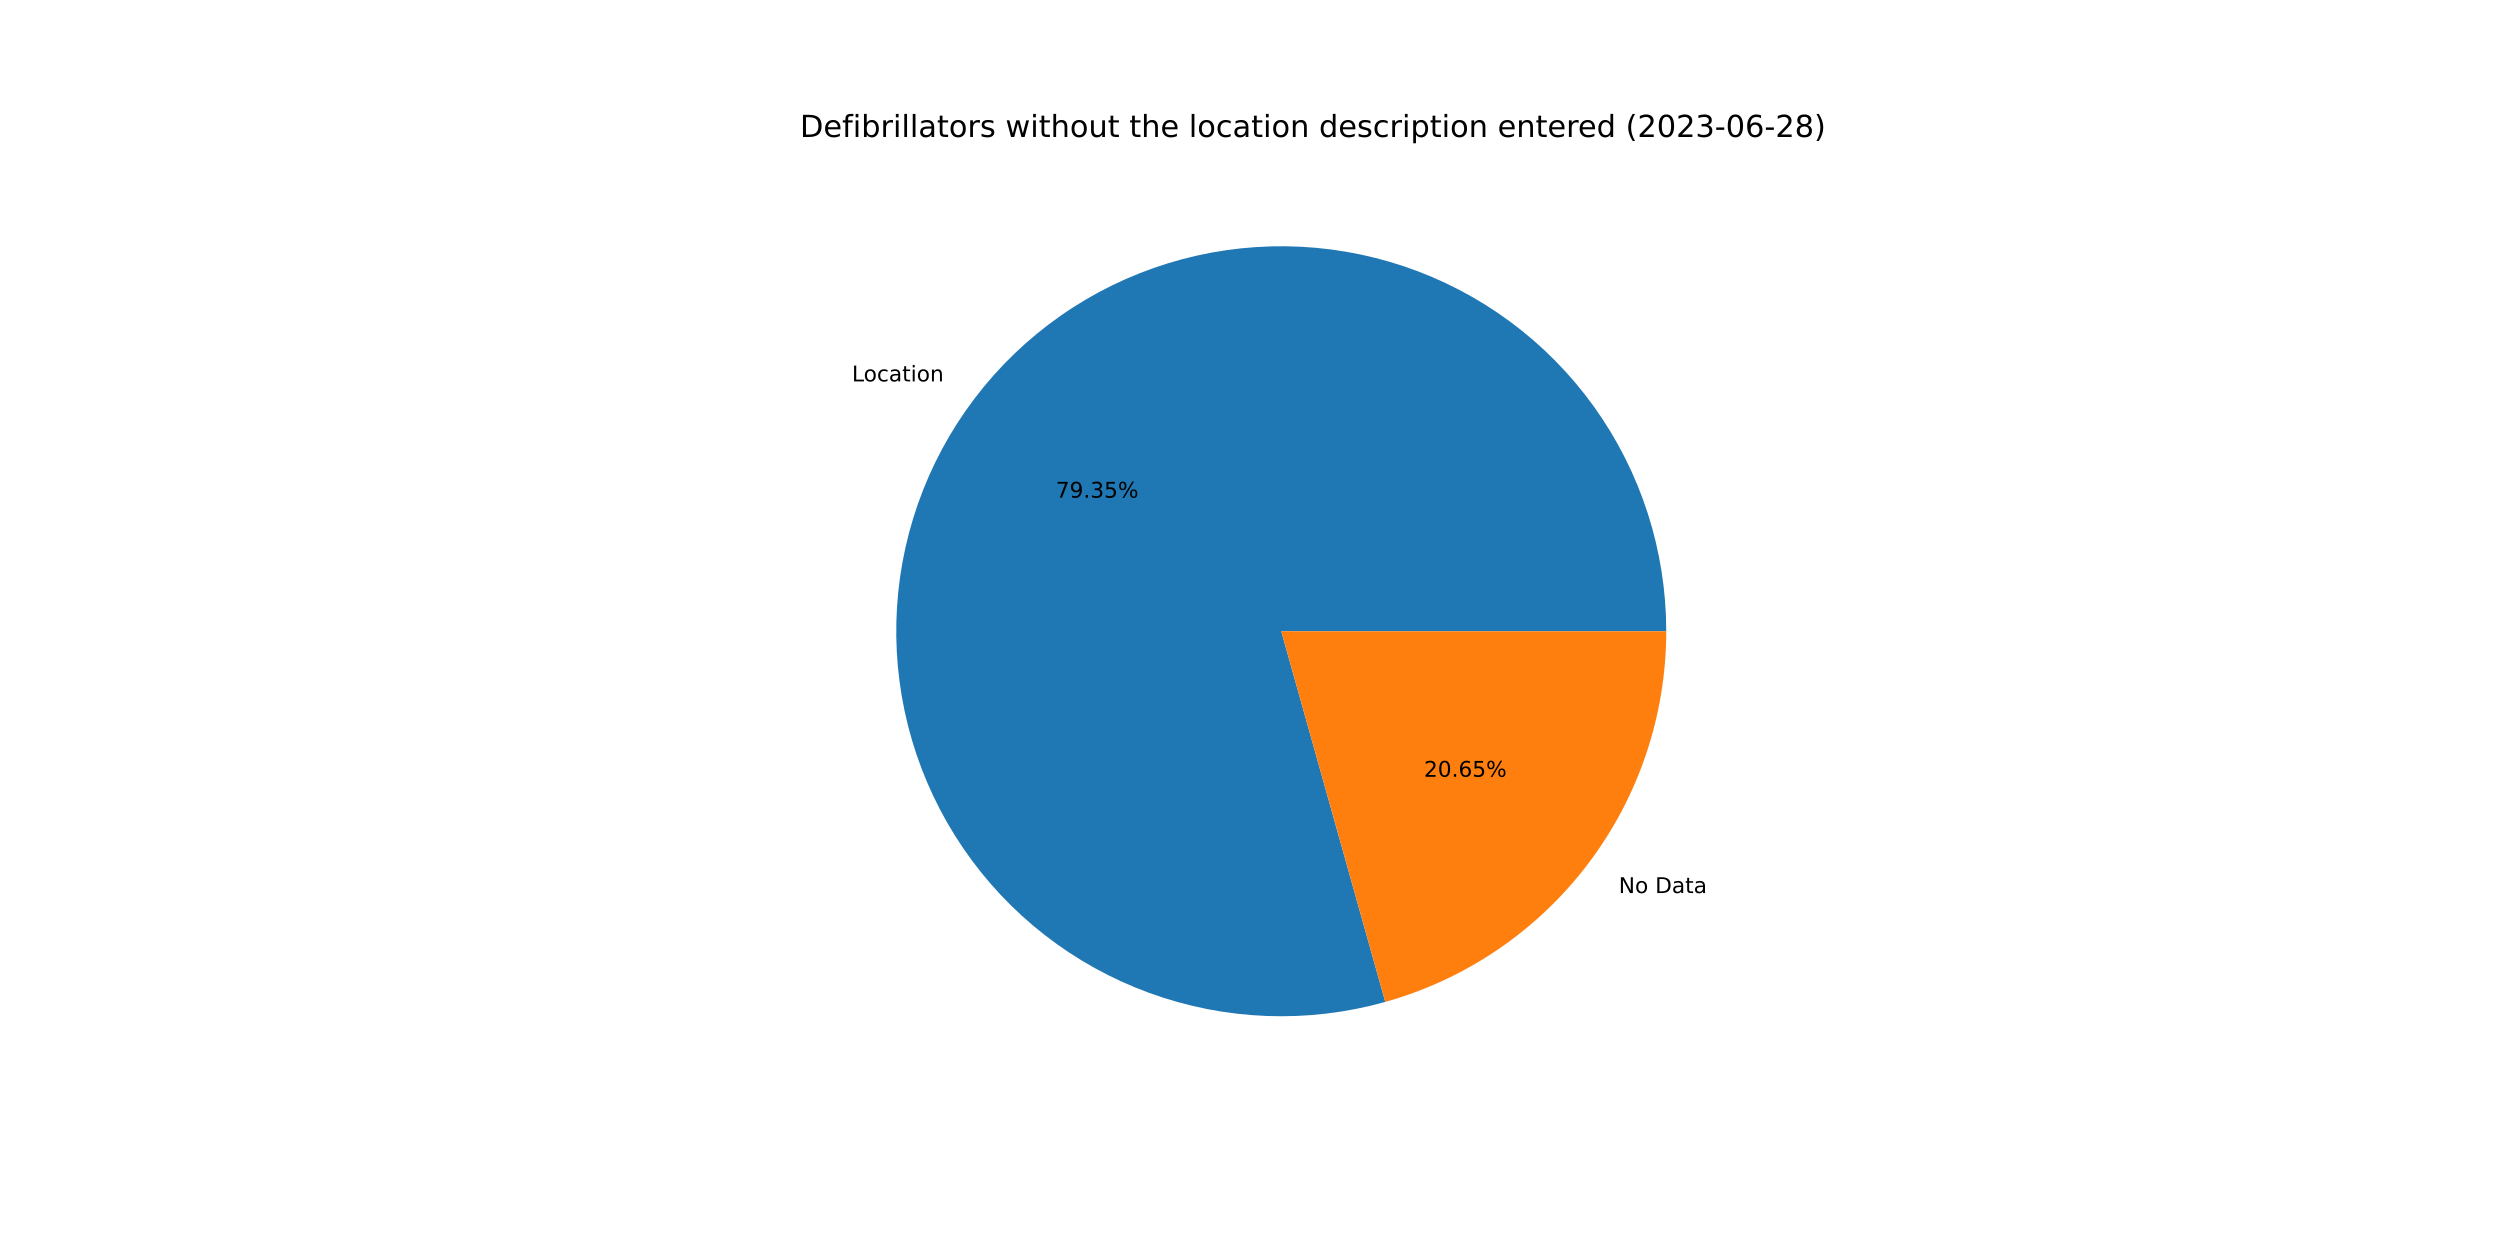
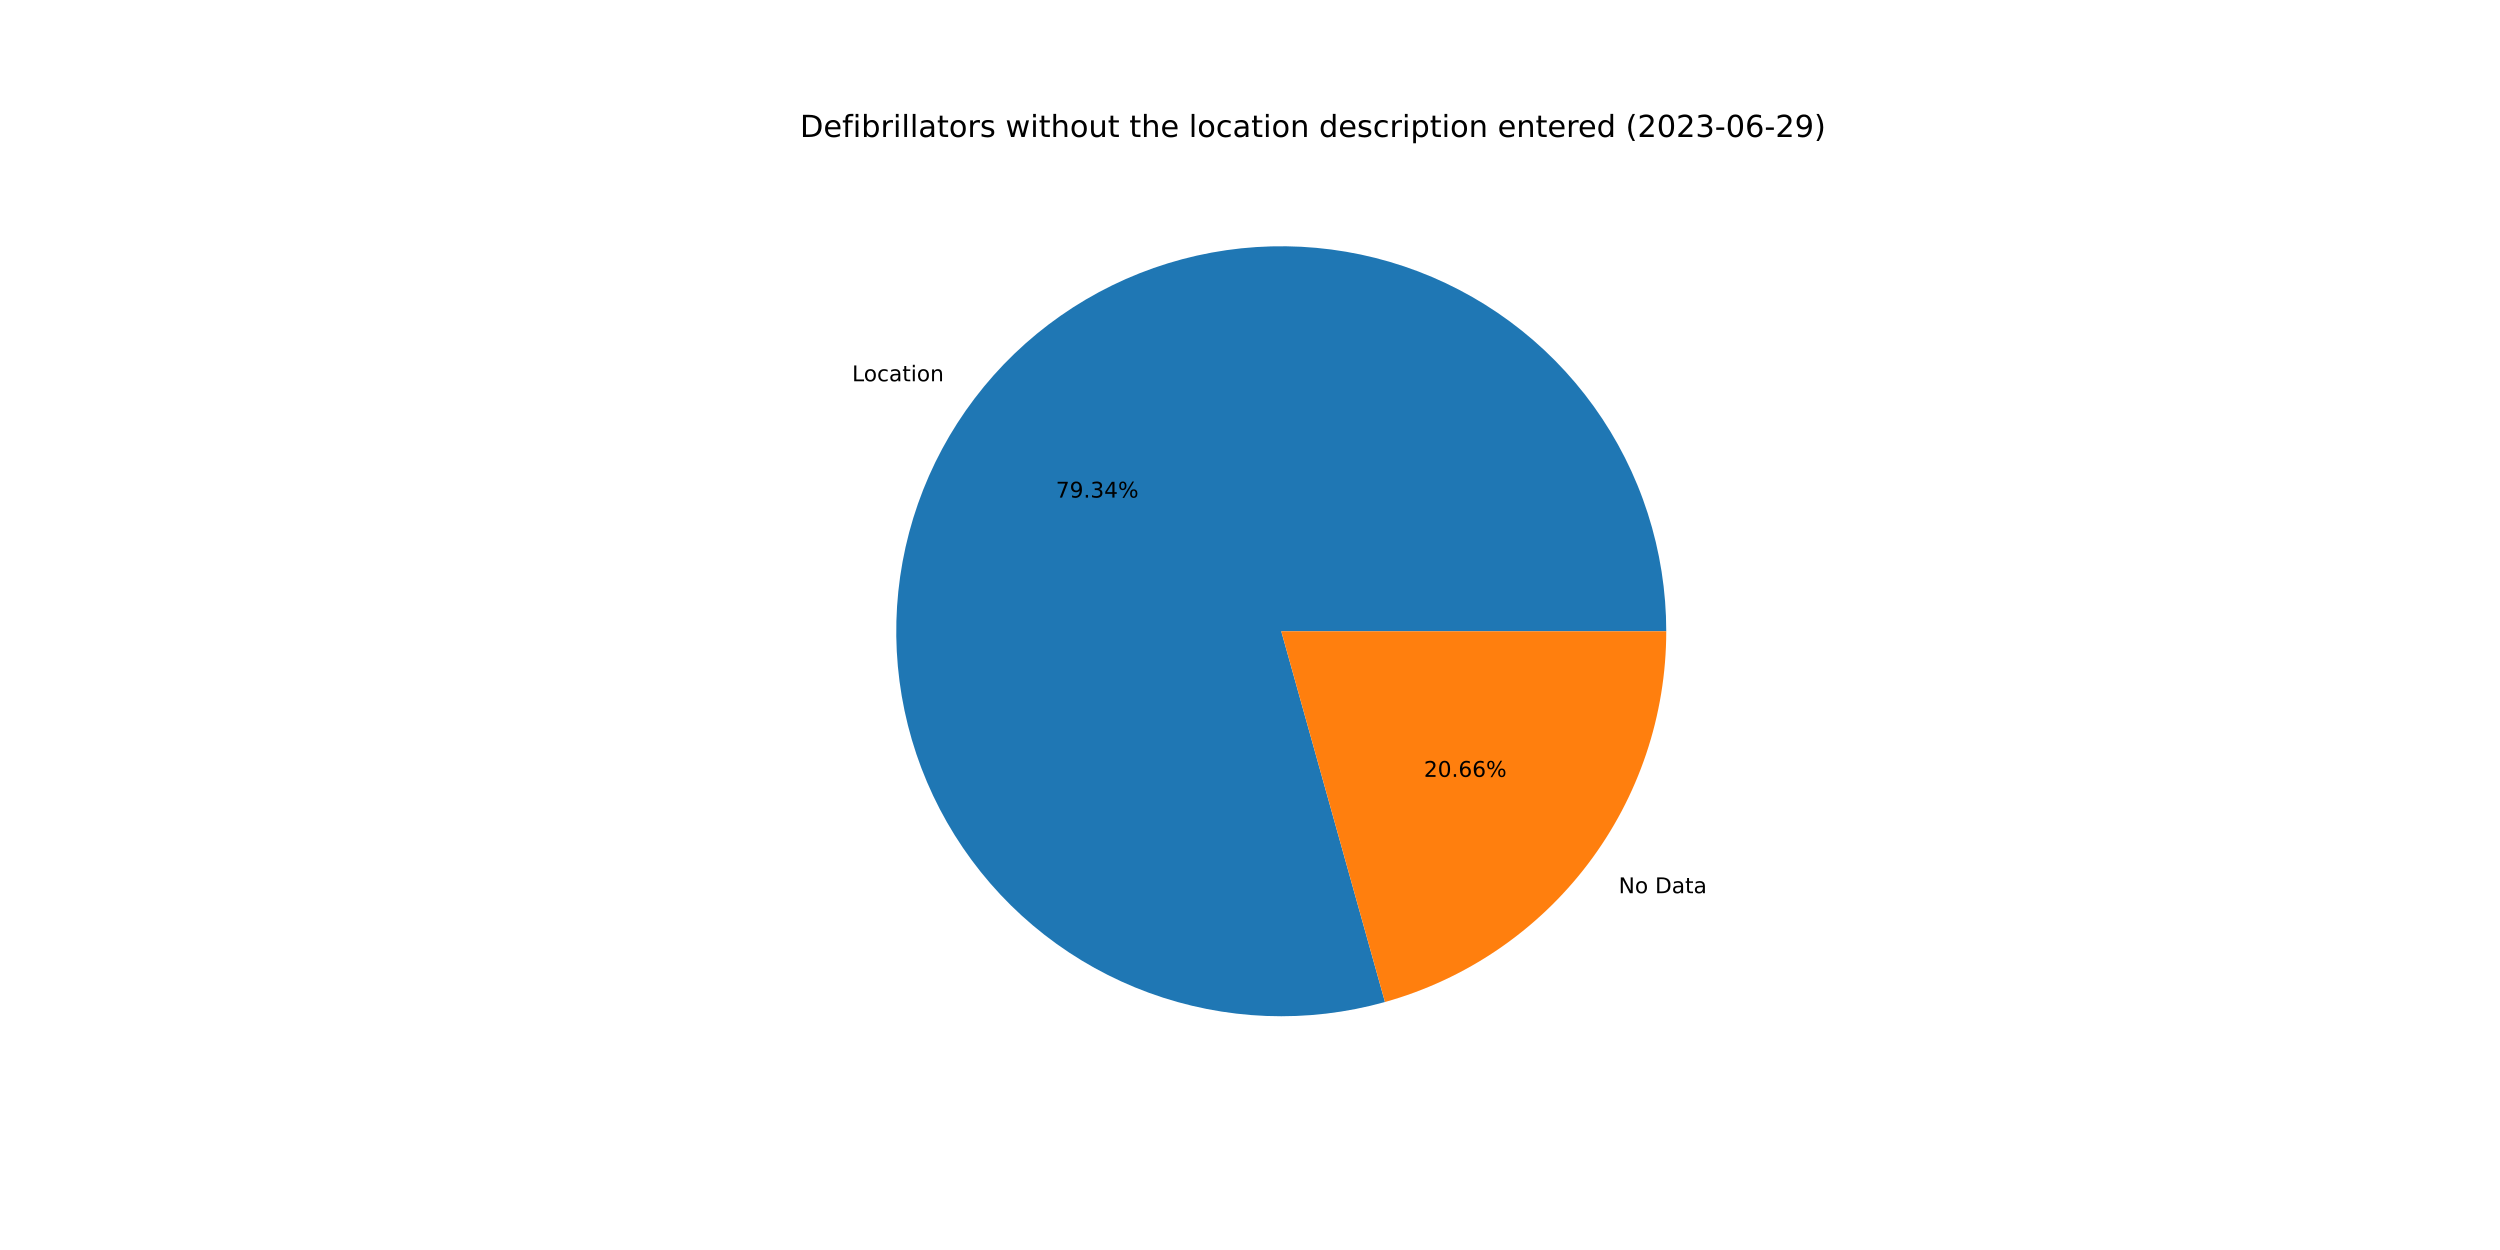
<svg xmlns="http://www.w3.org/2000/svg" xmlns:xlink="http://www.w3.org/1999/xlink" width="1152pt" height="576pt" viewBox="0 0 1152 576" version="1.1">
  <defs>
    <style type="text/css">*{stroke-linejoin: round; stroke-linecap: butt}</style>
  </defs>
  <g id="figure_1">
    <g id="patch_1">
      <path d="M 0 576  L 1152 576  L 1152 0  L 0 0  z " style="fill: #ffffff" />
    </g>
    <g id="axes_1">
      <g id="patch_2">
-         <path d="M 767.808 290.88  C 767.808 272.415 764.925 254.062 759.263 236.486  C 753.602 218.91 745.231 202.325 734.453 187.331  C 723.675 172.337 710.622 159.118 695.766 148.151  C 680.91 137.184 664.432 128.603 646.929 122.719  C 629.426 116.835 611.112 113.72 592.648 113.486  C 574.184 113.252 555.796 115.903 538.149 121.341  C 520.503 126.779 503.813 134.94 488.684 145.527  C 473.555 156.114 460.171 168.998 449.017 183.714  C 437.863 198.43 429.074 214.798 422.969 232.225  C 416.864 249.652 413.517 267.925 413.049 286.385  C 412.581 304.845 414.998 323.264 420.213 340.978  C 425.427 358.692 433.375 375.484 443.77 390.746  C 454.164 406.008 466.878 419.554 481.452 430.894  C 496.025 442.234 512.28 451.229 529.628 457.554  C 546.976 463.88 565.206 467.458 583.658 468.16  C 602.111 468.862 620.56 466.678 638.338 461.688  L 590.4 290.88  L 767.808 290.88  z " style="fill: #1f77b4" />
+         <path d="M 767.808 290.88  C 767.808 272.418 764.926 254.068 759.266 236.495  C 753.607 218.922 745.238 202.339 734.464 187.347  C 723.69 172.355 710.641 159.136 695.789 148.168  C 680.938 137.201 664.465 128.618 646.966 122.732  C 629.468 116.845 611.157 113.726 592.696 113.487  C 574.236 113.248 555.85 115.892 538.205 121.324  C 520.56 126.755 503.871 134.908 488.74 145.488  C 473.61 156.067 460.223 168.944 449.064 183.652  C 437.905 198.36 429.111 214.721 422.998 232.142  C 416.885 249.563 413.529 267.832 413.051 286.288  C 412.574 304.744 414.98 323.162 420.182 340.876  C 425.385 358.589 433.321 375.383 443.704 390.649  C 454.087 405.915 466.789 419.468 481.352 430.816  C 495.914 442.164 512.16 451.17 529.5 457.508  C 546.84 463.845 565.064 467.437 583.512 468.154  C 601.961 468.871 620.408 466.704 638.188 461.731  L 590.4 290.88  L 767.808 290.88  z " style="fill: #1f77b4" />
      </g>
      <g id="patch_3">
-         <path d="M 638.338 461.688  C 675.587 451.234 708.413 428.878 731.783 398.046  C 755.153 367.214 767.808 329.568 767.808 290.88  L 590.4 290.88  L 638.338 461.688  z " style="fill: #ff7f0e" />
+         <path d="M 638.188 461.731  C 675.472 451.302 708.336 428.951 731.736 398.108  C 755.135 367.265 767.808 329.595 767.808 290.88  L 590.4 290.88  L 638.188 461.731  z " style="fill: #ff7f0e" />
      </g>
      <g id="matplotlib.axis_1" />
      <g id="matplotlib.axis_2" />
      <g id="text_1">
-         <g transform="translate(392.582 175.7571)scale(0.1 -0.1)">
+         <g transform="translate(392.6338 175.6887)scale(0.1 -0.1)">
          <defs>
            <path id="DejaVuSans-4c" d="M 628 4666  L 1259 4666  L 1259 531  L 3531 531  L 3531 0  L 628 0  L 628 4666  z " transform="scale(0.015625)" />
            <path id="DejaVuSans-6f" d="M 1959 3097  Q 1497 3097 1228 2736  Q 959 2375 959 1747  Q 959 1119 1226 758  Q 1494 397 1959 397  Q 2419 397 2687 759  Q 2956 1122 2956 1747  Q 2956 2369 2687 2733  Q 2419 3097 1959 3097  z M 1959 3584  Q 2709 3584 3137 3096  Q 3566 2609 3566 1747  Q 3566 888 3137 398  Q 2709 -91 1959 -91  Q 1206 -91 779 398  Q 353 888 353 1747  Q 353 2609 779 3096  Q 1206 3584 1959 3584  z " transform="scale(0.015625)" />
            <path id="DejaVuSans-63" d="M 3122 3366  L 3122 2828  Q 2878 2963 2633 3030  Q 2388 3097 2138 3097  Q 1578 3097 1268 2742  Q 959 2388 959 1747  Q 959 1106 1268 751  Q 1578 397 2138 397  Q 2388 397 2633 464  Q 2878 531 3122 666  L 3122 134  Q 2881 22 2623 -34  Q 2366 -91 2075 -91  Q 1284 -91 818 406  Q 353 903 353 1747  Q 353 2603 823 3093  Q 1294 3584 2113 3584  Q 2378 3584 2631 3529  Q 2884 3475 3122 3366  z " transform="scale(0.015625)" />
            <path id="DejaVuSans-61" d="M 2194 1759  Q 1497 1759 1228 1600  Q 959 1441 959 1056  Q 959 750 1161 570  Q 1363 391 1709 391  Q 2188 391 2477 730  Q 2766 1069 2766 1631  L 2766 1759  L 2194 1759  z M 3341 1997  L 3341 0  L 2766 0  L 2766 531  Q 2569 213 2275 61  Q 1981 -91 1556 -91  Q 1019 -91 701 211  Q 384 513 384 1019  Q 384 1609 779 1909  Q 1175 2209 1959 2209  L 2766 2209  L 2766 2266  Q 2766 2663 2505 2880  Q 2244 3097 1772 3097  Q 1472 3097 1187 3025  Q 903 2953 641 2809  L 641 3341  Q 956 3463 1253 3523  Q 1550 3584 1831 3584  Q 2591 3584 2966 3190  Q 3341 2797 3341 1997  z " transform="scale(0.015625)" />
            <path id="DejaVuSans-74" d="M 1172 4494  L 1172 3500  L 2356 3500  L 2356 3053  L 1172 3053  L 1172 1153  Q 1172 725 1289 603  Q 1406 481 1766 481  L 2356 481  L 2356 0  L 1766 0  Q 1100 0 847 248  Q 594 497 594 1153  L 594 3053  L 172 3053  L 172 3500  L 594 3500  L 594 4494  L 1172 4494  z " transform="scale(0.015625)" />
            <path id="DejaVuSans-69" d="M 603 3500  L 1178 3500  L 1178 0  L 603 0  L 603 3500  z M 603 4863  L 1178 4863  L 1178 4134  L 603 4134  L 603 4863  z " transform="scale(0.015625)" />
            <path id="DejaVuSans-6e" d="M 3513 2113  L 3513 0  L 2938 0  L 2938 2094  Q 2938 2591 2744 2837  Q 2550 3084 2163 3084  Q 1697 3084 1428 2787  Q 1159 2491 1159 1978  L 1159 0  L 581 0  L 581 3500  L 1159 3500  L 1159 2956  Q 1366 3272 1645 3428  Q 1925 3584 2291 3584  Q 2894 3584 3203 3211  Q 3513 2838 3513 2113  z " transform="scale(0.015625)" />
          </defs>
          <use xlink:href="#DejaVuSans-4c" />
          <use xlink:href="#DejaVuSans-6f" x="53.963" />
          <use xlink:href="#DejaVuSans-63" x="115.145" />
          <use xlink:href="#DejaVuSans-61" x="170.125" />
          <use xlink:href="#DejaVuSans-74" x="231.404" />
          <use xlink:href="#DejaVuSans-69" x="270.613" />
          <use xlink:href="#DejaVuSans-6f" x="298.396" />
          <use xlink:href="#DejaVuSans-6e" x="359.578" />
        </g>
      </g>
      <g id="text_2">
-         <g transform="translate(486.5055 229.3399)scale(0.1 -0.1)">
+         <g transform="translate(486.5337 229.3027)scale(0.1 -0.1)">
          <defs>
            <path id="DejaVuSans-37" d="M 525 4666  L 3525 4666  L 3525 4397  L 1831 0  L 1172 0  L 2766 4134  L 525 4134  L 525 4666  z " transform="scale(0.015625)" />
            <path id="DejaVuSans-39" d="M 703 97  L 703 672  Q 941 559 1184 500  Q 1428 441 1663 441  Q 2288 441 2617 861  Q 2947 1281 2994 2138  Q 2813 1869 2534 1725  Q 2256 1581 1919 1581  Q 1219 1581 811 2004  Q 403 2428 403 3163  Q 403 3881 828 4315  Q 1253 4750 1959 4750  Q 2769 4750 3195 4129  Q 3622 3509 3622 2328  Q 3622 1225 3098 567  Q 2575 -91 1691 -91  Q 1453 -91 1209 -44  Q 966 3 703 97  z M 1959 2075  Q 2384 2075 2632 2365  Q 2881 2656 2881 3163  Q 2881 3666 2632 3958  Q 2384 4250 1959 4250  Q 1534 4250 1286 3958  Q 1038 3666 1038 3163  Q 1038 2656 1286 2365  Q 1534 2075 1959 2075  z " transform="scale(0.015625)" />
            <path id="DejaVuSans-2e" d="M 684 794  L 1344 794  L 1344 0  L 684 0  L 684 794  z " transform="scale(0.015625)" />
            <path id="DejaVuSans-33" d="M 2597 2516  Q 3050 2419 3304 2112  Q 3559 1806 3559 1356  Q 3559 666 3084 287  Q 2609 -91 1734 -91  Q 1441 -91 1130 -33  Q 819 25 488 141  L 488 750  Q 750 597 1062 519  Q 1375 441 1716 441  Q 2309 441 2620 675  Q 2931 909 2931 1356  Q 2931 1769 2642 2001  Q 2353 2234 1838 2234  L 1294 2234  L 1294 2753  L 1863 2753  Q 2328 2753 2575 2939  Q 2822 3125 2822 3475  Q 2822 3834 2567 4026  Q 2313 4219 1838 4219  Q 1578 4219 1281 4162  Q 984 4106 628 3988  L 628 4550  Q 988 4650 1302 4700  Q 1616 4750 1894 4750  Q 2613 4750 3031 4423  Q 3450 4097 3450 3541  Q 3450 3153 3228 2886  Q 3006 2619 2597 2516  z " transform="scale(0.015625)" />
-             <path id="DejaVuSans-35" d="M 691 4666  L 3169 4666  L 3169 4134  L 1269 4134  L 1269 2991  Q 1406 3038 1543 3061  Q 1681 3084 1819 3084  Q 2600 3084 3056 2656  Q 3513 2228 3513 1497  Q 3513 744 3044 326  Q 2575 -91 1722 -91  Q 1428 -91 1123 -41  Q 819 9 494 109  L 494 744  Q 775 591 1075 516  Q 1375 441 1709 441  Q 2250 441 2565 725  Q 2881 1009 2881 1497  Q 2881 1984 2565 2268  Q 2250 2553 1709 2553  Q 1456 2553 1204 2497  Q 953 2441 691 2322  L 691 4666  z " transform="scale(0.015625)" />
+             <path id="DejaVuSans-34" d="M 2419 4116  L 825 1625  L 2419 1625  L 2419 4116  z M 2253 4666  L 3047 4666  L 3047 1625  L 3713 1625  L 3713 1100  L 3047 1100  L 3047 0  L 2419 0  L 2419 1100  L 313 1100  L 313 1709  L 2253 4666  z " transform="scale(0.015625)" />
            <path id="DejaVuSans-25" d="M 4653 2053  Q 4381 2053 4226 1822  Q 4072 1591 4072 1178  Q 4072 772 4226 539  Q 4381 306 4653 306  Q 4919 306 5073 539  Q 5228 772 5228 1178  Q 5228 1588 5073 1820  Q 4919 2053 4653 2053  z M 4653 2450  Q 5147 2450 5437 2106  Q 5728 1763 5728 1178  Q 5728 594 5436 251  Q 5144 -91 4653 -91  Q 4153 -91 3862 251  Q 3572 594 3572 1178  Q 3572 1766 3864 2108  Q 4156 2450 4653 2450  z M 1428 4353  Q 1159 4353 1004 4120  Q 850 3888 850 3481  Q 850 3069 1003 2837  Q 1156 2606 1428 2606  Q 1700 2606 1854 2837  Q 2009 3069 2009 3481  Q 2009 3884 1853 4118  Q 1697 4353 1428 4353  z M 4250 4750  L 4750 4750  L 1831 -91  L 1331 -91  L 4250 4750  z M 1428 4750  Q 1922 4750 2215 4408  Q 2509 4066 2509 3481  Q 2509 2891 2217 2550  Q 1925 2209 1428 2209  Q 931 2209 642 2551  Q 353 2894 353 3481  Q 353 4063 643 4406  Q 934 4750 1428 4750  z " transform="scale(0.015625)" />
          </defs>
          <use xlink:href="#DejaVuSans-37" />
          <use xlink:href="#DejaVuSans-39" x="63.623" />
          <use xlink:href="#DejaVuSans-2e" x="127.246" />
          <use xlink:href="#DejaVuSans-33" x="159.033" />
-           <use xlink:href="#DejaVuSans-35" x="222.656" />
+           <use xlink:href="#DejaVuSans-34" x="222.656" />
          <use xlink:href="#DejaVuSans-25" x="286.279" />
        </g>
      </g>
      <g id="text_3">
-         <g transform="translate(745.9211 411.5217)scale(0.1 -0.1)">
+         <g transform="translate(745.8693 411.59)scale(0.1 -0.1)">
          <defs>
            <path id="DejaVuSans-4e" d="M 628 4666  L 1478 4666  L 3547 763  L 3547 4666  L 4159 4666  L 4159 0  L 3309 0  L 1241 3903  L 1241 0  L 628 0  L 628 4666  z " transform="scale(0.015625)" />
            <path id="DejaVuSans-20" transform="scale(0.015625)" />
            <path id="DejaVuSans-44" d="M 1259 4147  L 1259 519  L 2022 519  Q 2988 519 3436 956  Q 3884 1394 3884 2338  Q 3884 3275 3436 3711  Q 2988 4147 2022 4147  L 1259 4147  z M 628 4666  L 1925 4666  Q 3281 4666 3915 4102  Q 4550 3538 4550 2338  Q 4550 1131 3912 565  Q 3275 0 1925 0  L 628 0  L 628 4666  z " transform="scale(0.015625)" />
          </defs>
          <use xlink:href="#DejaVuSans-4e" />
          <use xlink:href="#DejaVuSans-6f" x="74.805" />
          <use xlink:href="#DejaVuSans-20" x="135.986" />
          <use xlink:href="#DejaVuSans-44" x="167.773" />
          <use xlink:href="#DejaVuSans-61" x="244.775" />
          <use xlink:href="#DejaVuSans-74" x="306.055" />
          <use xlink:href="#DejaVuSans-61" x="345.264" />
        </g>
      </g>
      <g id="text_4">
-         <g transform="translate(656.1649 357.9388)scale(0.1 -0.1)">
+         <g transform="translate(656.1366 357.9761)scale(0.1 -0.1)">
          <defs>
            <path id="DejaVuSans-32" d="M 1228 531  L 3431 531  L 3431 0  L 469 0  L 469 531  Q 828 903 1448 1529  Q 2069 2156 2228 2338  Q 2531 2678 2651 2914  Q 2772 3150 2772 3378  Q 2772 3750 2511 3984  Q 2250 4219 1831 4219  Q 1534 4219 1204 4116  Q 875 4013 500 3803  L 500 4441  Q 881 4594 1212 4672  Q 1544 4750 1819 4750  Q 2544 4750 2975 4387  Q 3406 4025 3406 3419  Q 3406 3131 3298 2873  Q 3191 2616 2906 2266  Q 2828 2175 2409 1742  Q 1991 1309 1228 531  z " transform="scale(0.015625)" />
            <path id="DejaVuSans-30" d="M 2034 4250  Q 1547 4250 1301 3770  Q 1056 3291 1056 2328  Q 1056 1369 1301 889  Q 1547 409 2034 409  Q 2525 409 2770 889  Q 3016 1369 3016 2328  Q 3016 3291 2770 3770  Q 2525 4250 2034 4250  z M 2034 4750  Q 2819 4750 3233 4129  Q 3647 3509 3647 2328  Q 3647 1150 3233 529  Q 2819 -91 2034 -91  Q 1250 -91 836 529  Q 422 1150 422 2328  Q 422 3509 836 4129  Q 1250 4750 2034 4750  z " transform="scale(0.015625)" />
            <path id="DejaVuSans-36" d="M 2113 2584  Q 1688 2584 1439 2293  Q 1191 2003 1191 1497  Q 1191 994 1439 701  Q 1688 409 2113 409  Q 2538 409 2786 701  Q 3034 994 3034 1497  Q 3034 2003 2786 2293  Q 2538 2584 2113 2584  z M 3366 4563  L 3366 3988  Q 3128 4100 2886 4159  Q 2644 4219 2406 4219  Q 1781 4219 1451 3797  Q 1122 3375 1075 2522  Q 1259 2794 1537 2939  Q 1816 3084 2150 3084  Q 2853 3084 3261 2657  Q 3669 2231 3669 1497  Q 3669 778 3244 343  Q 2819 -91 2113 -91  Q 1303 -91 875 529  Q 447 1150 447 2328  Q 447 3434 972 4092  Q 1497 4750 2381 4750  Q 2619 4750 2861 4703  Q 3103 4656 3366 4563  z " transform="scale(0.015625)" />
          </defs>
          <use xlink:href="#DejaVuSans-32" />
          <use xlink:href="#DejaVuSans-30" x="63.623" />
          <use xlink:href="#DejaVuSans-2e" x="127.246" />
          <use xlink:href="#DejaVuSans-36" x="159.033" />
-           <use xlink:href="#DejaVuSans-35" x="222.656" />
+           <use xlink:href="#DejaVuSans-36" x="222.656" />
          <use xlink:href="#DejaVuSans-25" x="286.279" />
        </g>
      </g>
      <g id="text_5">
        <g transform="translate(368.64 63.12)scale(0.14 -0.14)">
          <defs>
            <path id="DejaVuSans-65" d="M 3597 1894  L 3597 1613  L 953 1613  Q 991 1019 1311 708  Q 1631 397 2203 397  Q 2534 397 2845 478  Q 3156 559 3463 722  L 3463 178  Q 3153 47 2828 -22  Q 2503 -91 2169 -91  Q 1331 -91 842 396  Q 353 884 353 1716  Q 353 2575 817 3079  Q 1281 3584 2069 3584  Q 2775 3584 3186 3129  Q 3597 2675 3597 1894  z M 3022 2063  Q 3016 2534 2758 2815  Q 2500 3097 2075 3097  Q 1594 3097 1305 2825  Q 1016 2553 972 2059  L 3022 2063  z " transform="scale(0.015625)" />
            <path id="DejaVuSans-66" d="M 2375 4863  L 2375 4384  L 1825 4384  Q 1516 4384 1395 4259  Q 1275 4134 1275 3809  L 1275 3500  L 2222 3500  L 2222 3053  L 1275 3053  L 1275 0  L 697 0  L 697 3053  L 147 3053  L 147 3500  L 697 3500  L 697 3744  Q 697 4328 969 4595  Q 1241 4863 1831 4863  L 2375 4863  z " transform="scale(0.015625)" />
            <path id="DejaVuSans-62" d="M 3116 1747  Q 3116 2381 2855 2742  Q 2594 3103 2138 3103  Q 1681 3103 1420 2742  Q 1159 2381 1159 1747  Q 1159 1113 1420 752  Q 1681 391 2138 391  Q 2594 391 2855 752  Q 3116 1113 3116 1747  z M 1159 2969  Q 1341 3281 1617 3432  Q 1894 3584 2278 3584  Q 2916 3584 3314 3078  Q 3713 2572 3713 1747  Q 3713 922 3314 415  Q 2916 -91 2278 -91  Q 1894 -91 1617 61  Q 1341 213 1159 525  L 1159 0  L 581 0  L 581 4863  L 1159 4863  L 1159 2969  z " transform="scale(0.015625)" />
            <path id="DejaVuSans-72" d="M 2631 2963  Q 2534 3019 2420 3045  Q 2306 3072 2169 3072  Q 1681 3072 1420 2755  Q 1159 2438 1159 1844  L 1159 0  L 581 0  L 581 3500  L 1159 3500  L 1159 2956  Q 1341 3275 1631 3429  Q 1922 3584 2338 3584  Q 2397 3584 2469 3576  Q 2541 3569 2628 3553  L 2631 2963  z " transform="scale(0.015625)" />
            <path id="DejaVuSans-6c" d="M 603 4863  L 1178 4863  L 1178 0  L 603 0  L 603 4863  z " transform="scale(0.015625)" />
            <path id="DejaVuSans-73" d="M 2834 3397  L 2834 2853  Q 2591 2978 2328 3040  Q 2066 3103 1784 3103  Q 1356 3103 1142 2972  Q 928 2841 928 2578  Q 928 2378 1081 2264  Q 1234 2150 1697 2047  L 1894 2003  Q 2506 1872 2764 1633  Q 3022 1394 3022 966  Q 3022 478 2636 193  Q 2250 -91 1575 -91  Q 1294 -91 989 -36  Q 684 19 347 128  L 347 722  Q 666 556 975 473  Q 1284 391 1588 391  Q 1994 391 2212 530  Q 2431 669 2431 922  Q 2431 1156 2273 1281  Q 2116 1406 1581 1522  L 1381 1569  Q 847 1681 609 1914  Q 372 2147 372 2553  Q 372 3047 722 3315  Q 1072 3584 1716 3584  Q 2034 3584 2315 3537  Q 2597 3491 2834 3397  z " transform="scale(0.015625)" />
            <path id="DejaVuSans-77" d="M 269 3500  L 844 3500  L 1563 769  L 2278 3500  L 2956 3500  L 3675 769  L 4391 3500  L 4966 3500  L 4050 0  L 3372 0  L 2619 2869  L 1863 0  L 1184 0  L 269 3500  z " transform="scale(0.015625)" />
            <path id="DejaVuSans-68" d="M 3513 2113  L 3513 0  L 2938 0  L 2938 2094  Q 2938 2591 2744 2837  Q 2550 3084 2163 3084  Q 1697 3084 1428 2787  Q 1159 2491 1159 1978  L 1159 0  L 581 0  L 581 4863  L 1159 4863  L 1159 2956  Q 1366 3272 1645 3428  Q 1925 3584 2291 3584  Q 2894 3584 3203 3211  Q 3513 2838 3513 2113  z " transform="scale(0.015625)" />
            <path id="DejaVuSans-75" d="M 544 1381  L 544 3500  L 1119 3500  L 1119 1403  Q 1119 906 1312 657  Q 1506 409 1894 409  Q 2359 409 2629 706  Q 2900 1003 2900 1516  L 2900 3500  L 3475 3500  L 3475 0  L 2900 0  L 2900 538  Q 2691 219 2414 64  Q 2138 -91 1772 -91  Q 1169 -91 856 284  Q 544 659 544 1381  z M 1991 3584  L 1991 3584  z " transform="scale(0.015625)" />
            <path id="DejaVuSans-64" d="M 2906 2969  L 2906 4863  L 3481 4863  L 3481 0  L 2906 0  L 2906 525  Q 2725 213 2448 61  Q 2172 -91 1784 -91  Q 1150 -91 751 415  Q 353 922 353 1747  Q 353 2572 751 3078  Q 1150 3584 1784 3584  Q 2172 3584 2448 3432  Q 2725 3281 2906 2969  z M 947 1747  Q 947 1113 1208 752  Q 1469 391 1925 391  Q 2381 391 2643 752  Q 2906 1113 2906 1747  Q 2906 2381 2643 2742  Q 2381 3103 1925 3103  Q 1469 3103 1208 2742  Q 947 2381 947 1747  z " transform="scale(0.015625)" />
            <path id="DejaVuSans-70" d="M 1159 525  L 1159 -1331  L 581 -1331  L 581 3500  L 1159 3500  L 1159 2969  Q 1341 3281 1617 3432  Q 1894 3584 2278 3584  Q 2916 3584 3314 3078  Q 3713 2572 3713 1747  Q 3713 922 3314 415  Q 2916 -91 2278 -91  Q 1894 -91 1617 61  Q 1341 213 1159 525  z M 3116 1747  Q 3116 2381 2855 2742  Q 2594 3103 2138 3103  Q 1681 3103 1420 2742  Q 1159 2381 1159 1747  Q 1159 1113 1420 752  Q 1681 391 2138 391  Q 2594 391 2855 752  Q 3116 1113 3116 1747  z " transform="scale(0.015625)" />
            <path id="DejaVuSans-28" d="M 1984 4856  Q 1566 4138 1362 3434  Q 1159 2731 1159 2009  Q 1159 1288 1364 580  Q 1569 -128 1984 -844  L 1484 -844  Q 1016 -109 783 600  Q 550 1309 550 2009  Q 550 2706 781 3412  Q 1013 4119 1484 4856  L 1984 4856  z " transform="scale(0.015625)" />
            <path id="DejaVuSans-2d" d="M 313 2009  L 1997 2009  L 1997 1497  L 313 1497  L 313 2009  z " transform="scale(0.015625)" />
-             <path id="DejaVuSans-38" d="M 2034 2216  Q 1584 2216 1326 1975  Q 1069 1734 1069 1313  Q 1069 891 1326 650  Q 1584 409 2034 409  Q 2484 409 2743 651  Q 3003 894 3003 1313  Q 3003 1734 2745 1975  Q 2488 2216 2034 2216  z M 1403 2484  Q 997 2584 770 2862  Q 544 3141 544 3541  Q 544 4100 942 4425  Q 1341 4750 2034 4750  Q 2731 4750 3128 4425  Q 3525 4100 3525 3541  Q 3525 3141 3298 2862  Q 3072 2584 2669 2484  Q 3125 2378 3379 2068  Q 3634 1759 3634 1313  Q 3634 634 3220 271  Q 2806 -91 2034 -91  Q 1263 -91 848 271  Q 434 634 434 1313  Q 434 1759 690 2068  Q 947 2378 1403 2484  z M 1172 3481  Q 1172 3119 1398 2916  Q 1625 2713 2034 2713  Q 2441 2713 2670 2916  Q 2900 3119 2900 3481  Q 2900 3844 2670 4047  Q 2441 4250 2034 4250  Q 1625 4250 1398 4047  Q 1172 3844 1172 3481  z " transform="scale(0.015625)" />
            <path id="DejaVuSans-29" d="M 513 4856  L 1013 4856  Q 1481 4119 1714 3412  Q 1947 2706 1947 2009  Q 1947 1309 1714 600  Q 1481 -109 1013 -844  L 513 -844  Q 928 -128 1133 580  Q 1338 1288 1338 2009  Q 1338 2731 1133 3434  Q 928 4138 513 4856  z " transform="scale(0.015625)" />
          </defs>
          <use xlink:href="#DejaVuSans-44" />
          <use xlink:href="#DejaVuSans-65" x="77.002" />
          <use xlink:href="#DejaVuSans-66" x="138.525" />
          <use xlink:href="#DejaVuSans-69" x="173.73" />
          <use xlink:href="#DejaVuSans-62" x="201.514" />
          <use xlink:href="#DejaVuSans-72" x="264.99" />
          <use xlink:href="#DejaVuSans-69" x="306.104" />
          <use xlink:href="#DejaVuSans-6c" x="333.887" />
          <use xlink:href="#DejaVuSans-6c" x="361.67" />
          <use xlink:href="#DejaVuSans-61" x="389.453" />
          <use xlink:href="#DejaVuSans-74" x="450.732" />
          <use xlink:href="#DejaVuSans-6f" x="489.941" />
          <use xlink:href="#DejaVuSans-72" x="551.123" />
          <use xlink:href="#DejaVuSans-73" x="592.236" />
          <use xlink:href="#DejaVuSans-20" x="644.336" />
          <use xlink:href="#DejaVuSans-77" x="676.123" />
          <use xlink:href="#DejaVuSans-69" x="757.91" />
          <use xlink:href="#DejaVuSans-74" x="785.693" />
          <use xlink:href="#DejaVuSans-68" x="824.902" />
          <use xlink:href="#DejaVuSans-6f" x="888.281" />
          <use xlink:href="#DejaVuSans-75" x="949.463" />
          <use xlink:href="#DejaVuSans-74" x="1012.842" />
          <use xlink:href="#DejaVuSans-20" x="1052.051" />
          <use xlink:href="#DejaVuSans-74" x="1083.838" />
          <use xlink:href="#DejaVuSans-68" x="1123.047" />
          <use xlink:href="#DejaVuSans-65" x="1186.426" />
          <use xlink:href="#DejaVuSans-20" x="1247.949" />
          <use xlink:href="#DejaVuSans-6c" x="1279.736" />
          <use xlink:href="#DejaVuSans-6f" x="1307.52" />
          <use xlink:href="#DejaVuSans-63" x="1368.701" />
          <use xlink:href="#DejaVuSans-61" x="1423.682" />
          <use xlink:href="#DejaVuSans-74" x="1484.961" />
          <use xlink:href="#DejaVuSans-69" x="1524.17" />
          <use xlink:href="#DejaVuSans-6f" x="1551.953" />
          <use xlink:href="#DejaVuSans-6e" x="1613.135" />
          <use xlink:href="#DejaVuSans-20" x="1676.514" />
          <use xlink:href="#DejaVuSans-64" x="1708.301" />
          <use xlink:href="#DejaVuSans-65" x="1771.777" />
          <use xlink:href="#DejaVuSans-73" x="1833.301" />
          <use xlink:href="#DejaVuSans-63" x="1885.4" />
          <use xlink:href="#DejaVuSans-72" x="1940.381" />
          <use xlink:href="#DejaVuSans-69" x="1981.494" />
          <use xlink:href="#DejaVuSans-70" x="2009.277" />
          <use xlink:href="#DejaVuSans-74" x="2072.754" />
          <use xlink:href="#DejaVuSans-69" x="2111.963" />
          <use xlink:href="#DejaVuSans-6f" x="2139.746" />
          <use xlink:href="#DejaVuSans-6e" x="2200.928" />
          <use xlink:href="#DejaVuSans-20" x="2264.307" />
          <use xlink:href="#DejaVuSans-65" x="2296.094" />
          <use xlink:href="#DejaVuSans-6e" x="2357.617" />
          <use xlink:href="#DejaVuSans-74" x="2420.996" />
          <use xlink:href="#DejaVuSans-65" x="2460.205" />
          <use xlink:href="#DejaVuSans-72" x="2521.729" />
          <use xlink:href="#DejaVuSans-65" x="2560.592" />
          <use xlink:href="#DejaVuSans-64" x="2622.115" />
          <use xlink:href="#DejaVuSans-20" x="2685.592" />
          <use xlink:href="#DejaVuSans-28" x="2717.379" />
          <use xlink:href="#DejaVuSans-32" x="2756.393" />
          <use xlink:href="#DejaVuSans-30" x="2820.016" />
          <use xlink:href="#DejaVuSans-32" x="2883.639" />
          <use xlink:href="#DejaVuSans-33" x="2947.262" />
          <use xlink:href="#DejaVuSans-2d" x="3010.885" />
          <use xlink:href="#DejaVuSans-30" x="3046.969" />
          <use xlink:href="#DejaVuSans-36" x="3110.592" />
          <use xlink:href="#DejaVuSans-2d" x="3174.215" />
          <use xlink:href="#DejaVuSans-32" x="3210.299" />
-           <use xlink:href="#DejaVuSans-38" x="3273.922" />
+           <use xlink:href="#DejaVuSans-39" x="3273.922" />
          <use xlink:href="#DejaVuSans-29" x="3337.545" />
        </g>
      </g>
    </g>
  </g>
</svg>
